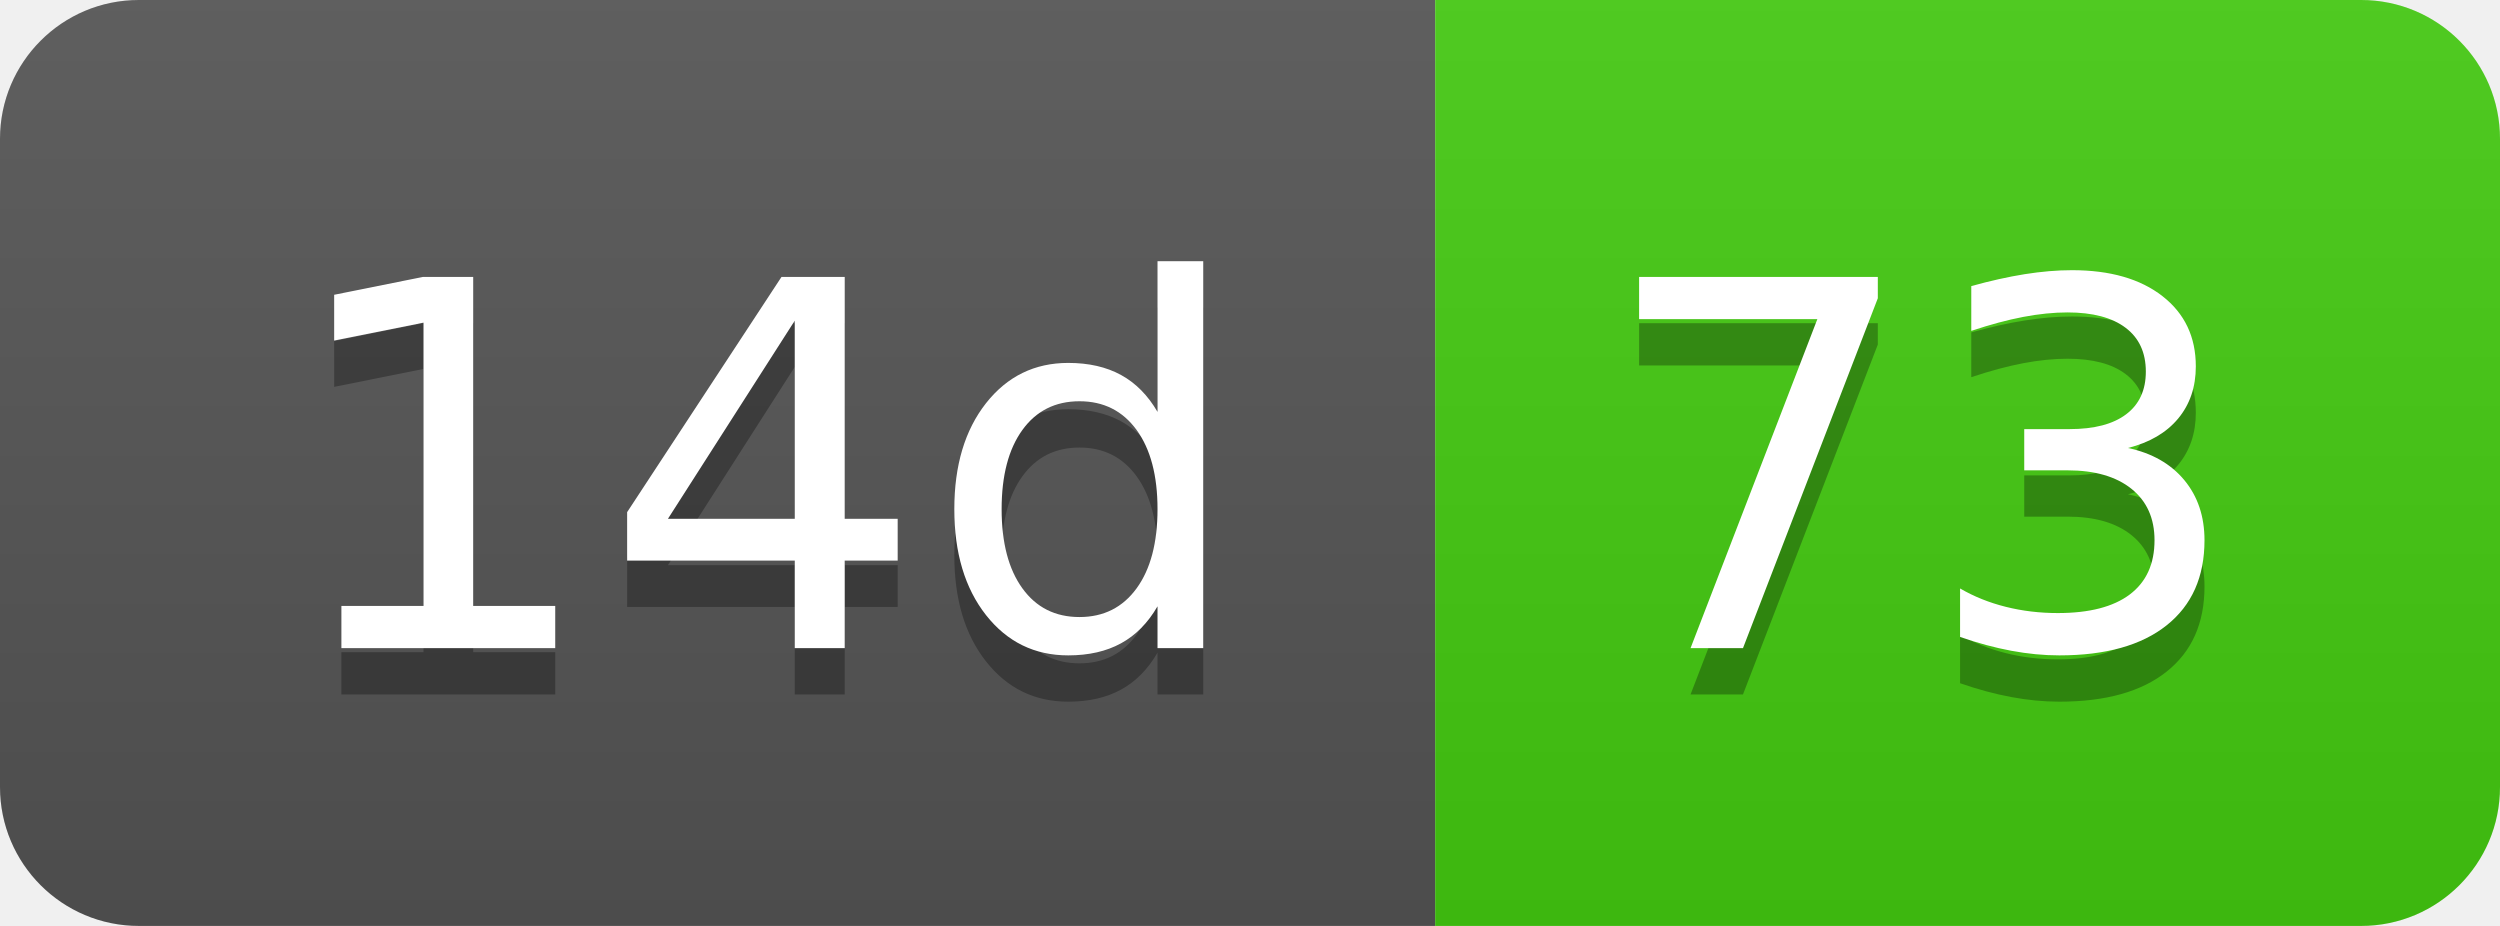
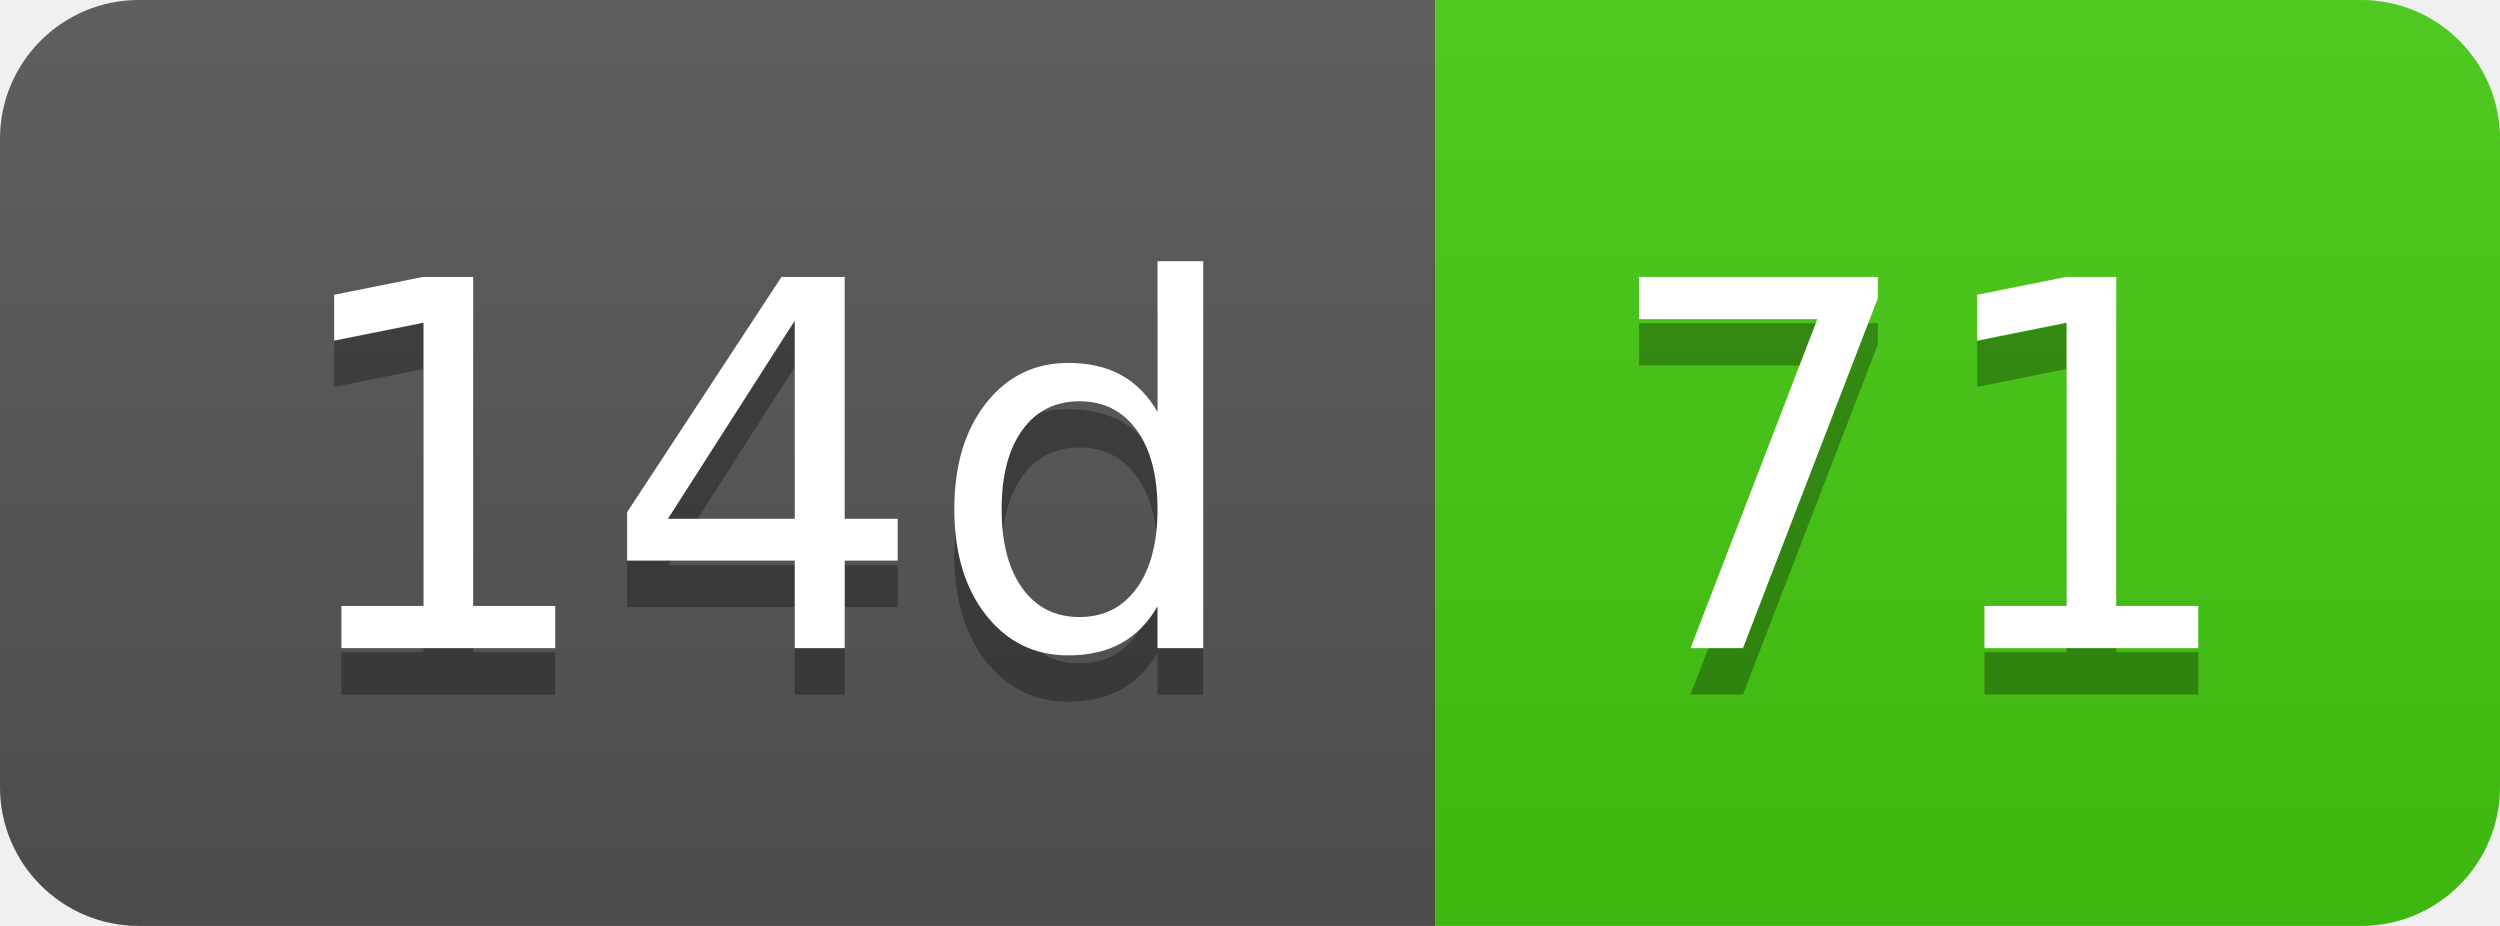
- <svg xmlns="http://www.w3.org/2000/svg" width="54" height="20" role="img" aria-label="14d: 73">
+ <svg xmlns="http://www.w3.org/2000/svg" width="54" height="20" role="img" aria-label="14d: 71">
  <linearGradient id="s" x2="0" y2="100%">
    <stop offset="0" stop-color="#bbb" stop-opacity=".1" />
    <stop offset="1" stop-opacity=".1" />
  </linearGradient>
  <clipPath id="r">
    <rect width="54" height="20" rx="3" fill="#fff" />
  </clipPath>
  <g clip-path="url(#r)">
    <rect width="31" height="20" fill="#555" />
    <rect x="31" width="23" height="20" fill="#4c1" />
    <rect width="54" height="20" fill="url(#s)" />
  </g>
  <g fill="#fff" text-anchor="middle" font-family="Verdana,Geneva,DejaVu Sans,sans-serif" text-rendering="geometricPrecision" font-size="110">
    <text aria-hidden="true" x="165" y="150" fill="#010101" fill-opacity=".3" transform="scale(.1)" textLength="210">14d</text>
    <text x="165" y="140" transform="scale(.1)" fill="#fff" textLength="210">14d</text>
-     <text aria-hidden="true" x="415" y="150" fill="#010101" fill-opacity=".3" transform="scale(.1)" textLength="130">73</text>
-     <text x="415" y="140" transform="scale(.1)" fill="#fff" textLength="130">73</text>
+     <text aria-hidden="true" x="415" y="150" fill="#010101" fill-opacity=".3" transform="scale(.1)" textLength="130">71</text>
+     <text x="415" y="140" transform="scale(.1)" fill="#fff" textLength="130">71</text>
  </g>
</svg>
